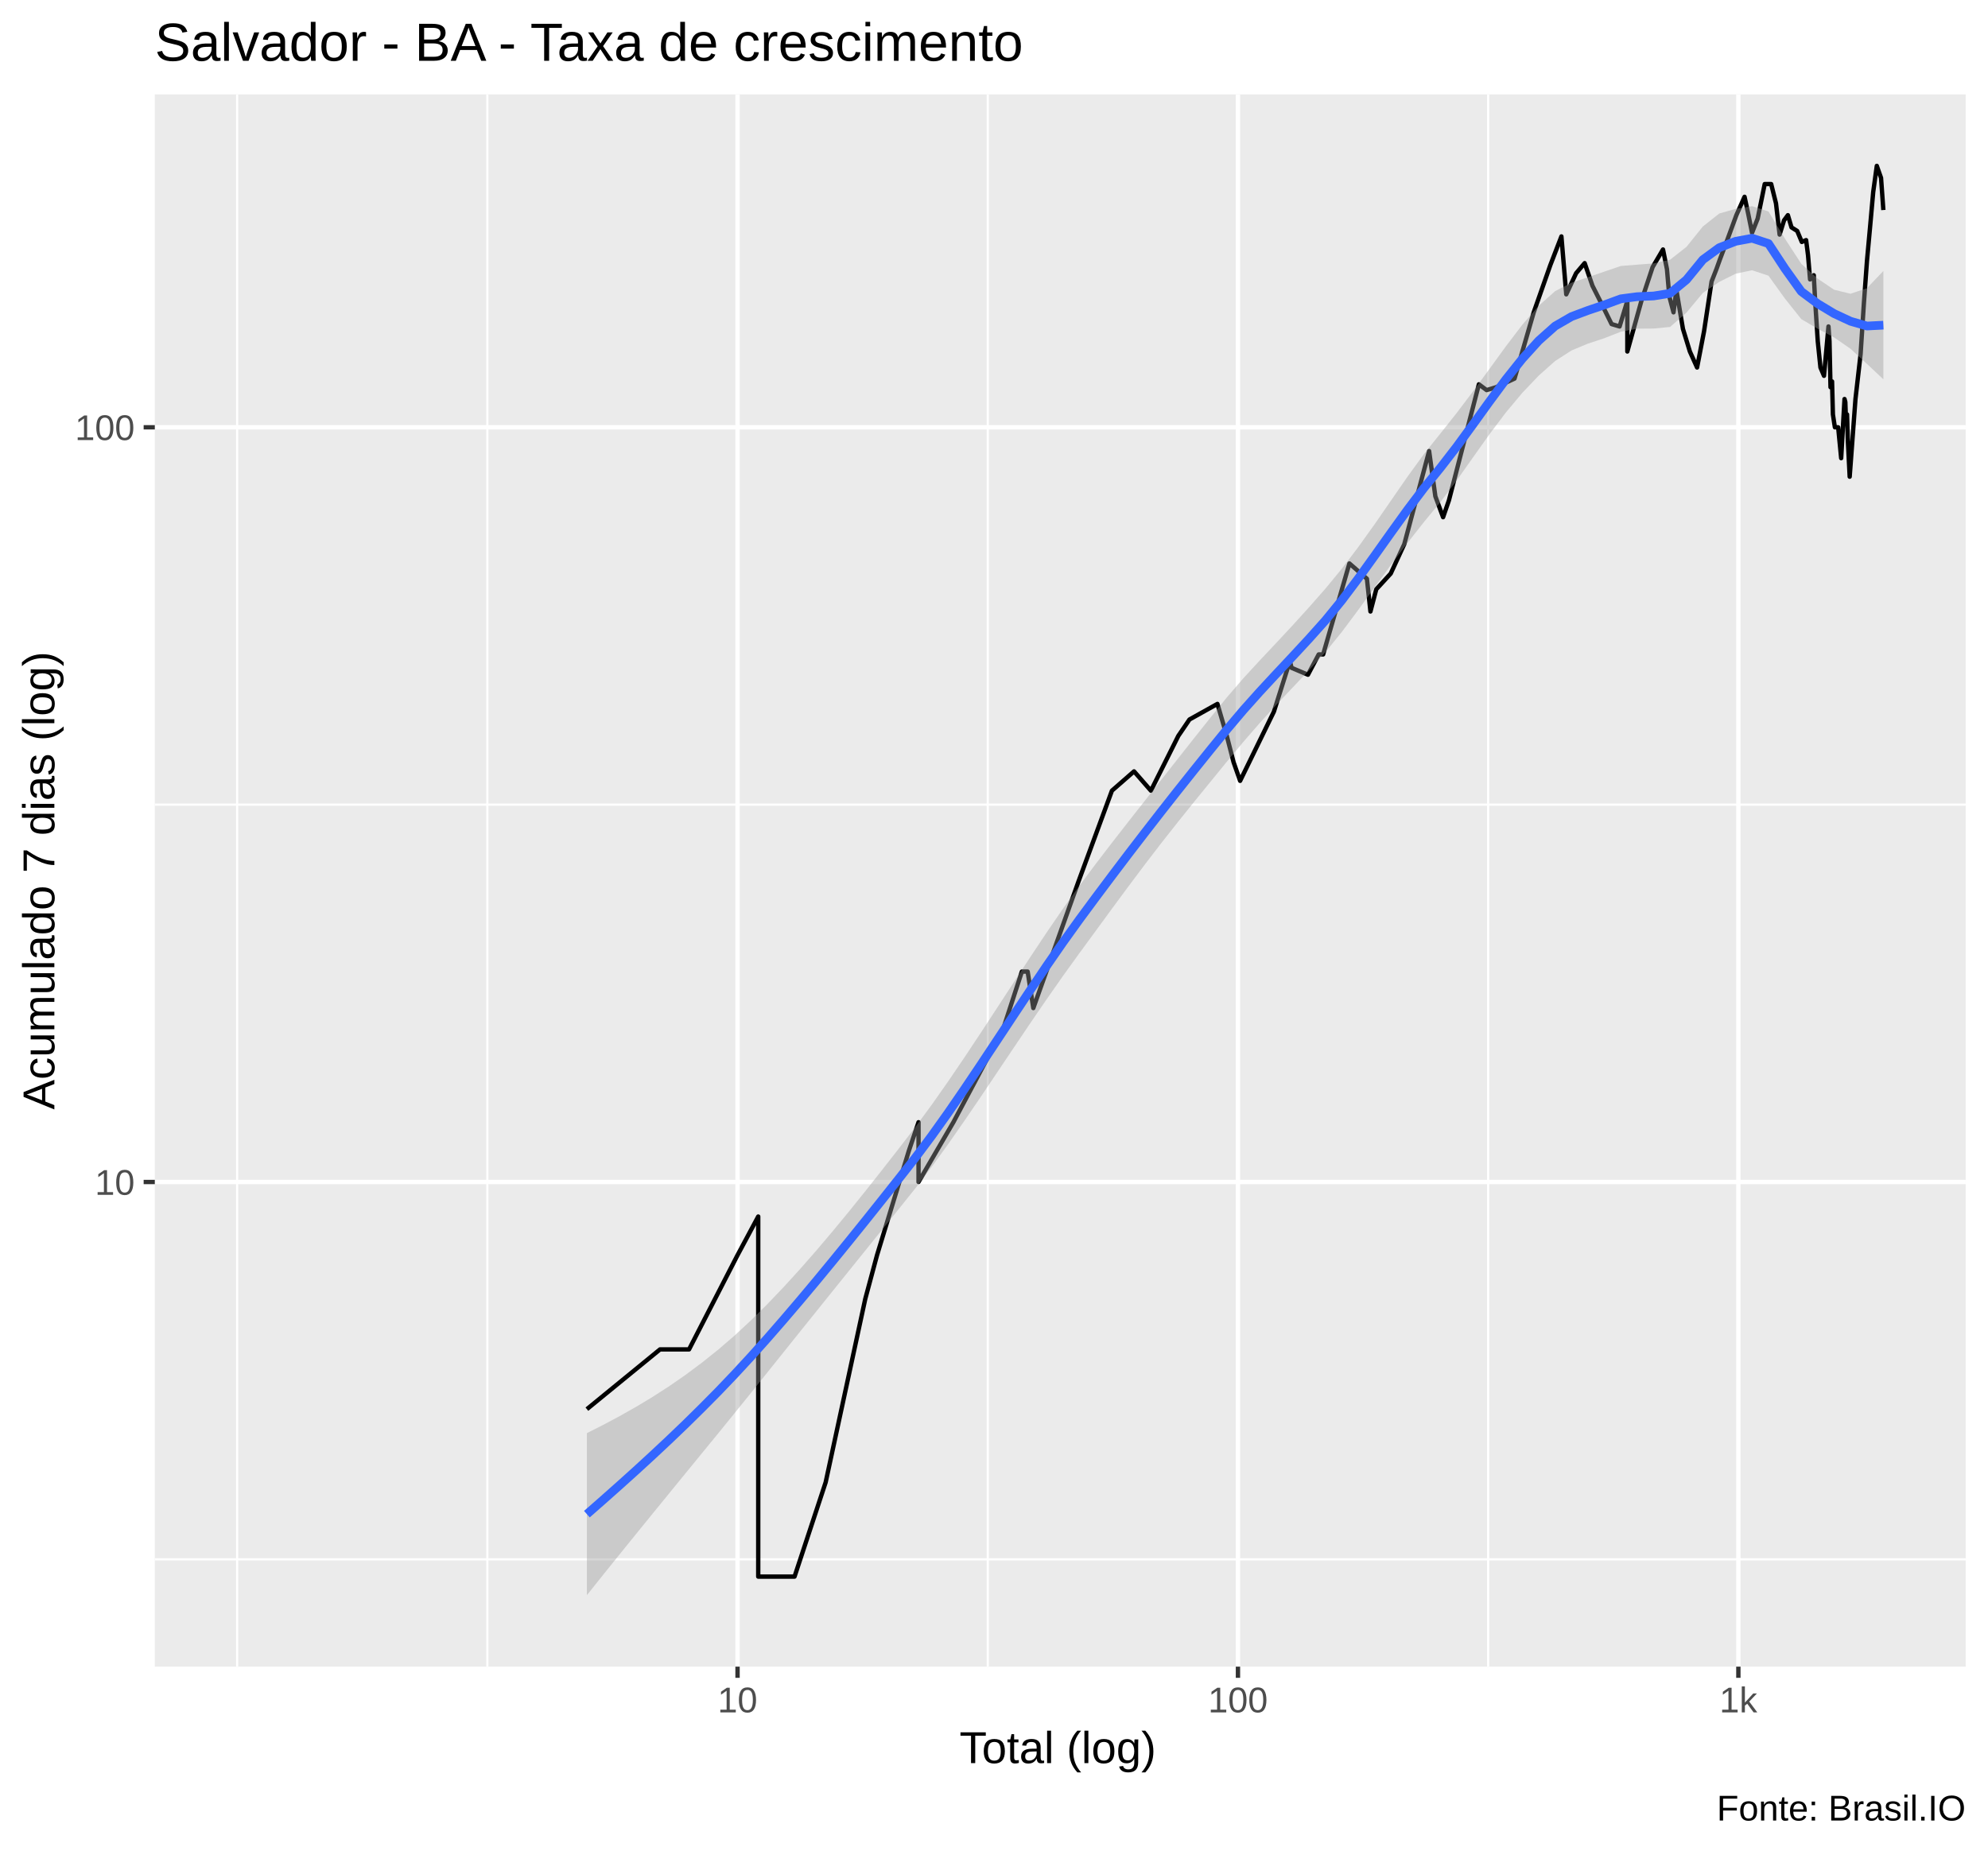
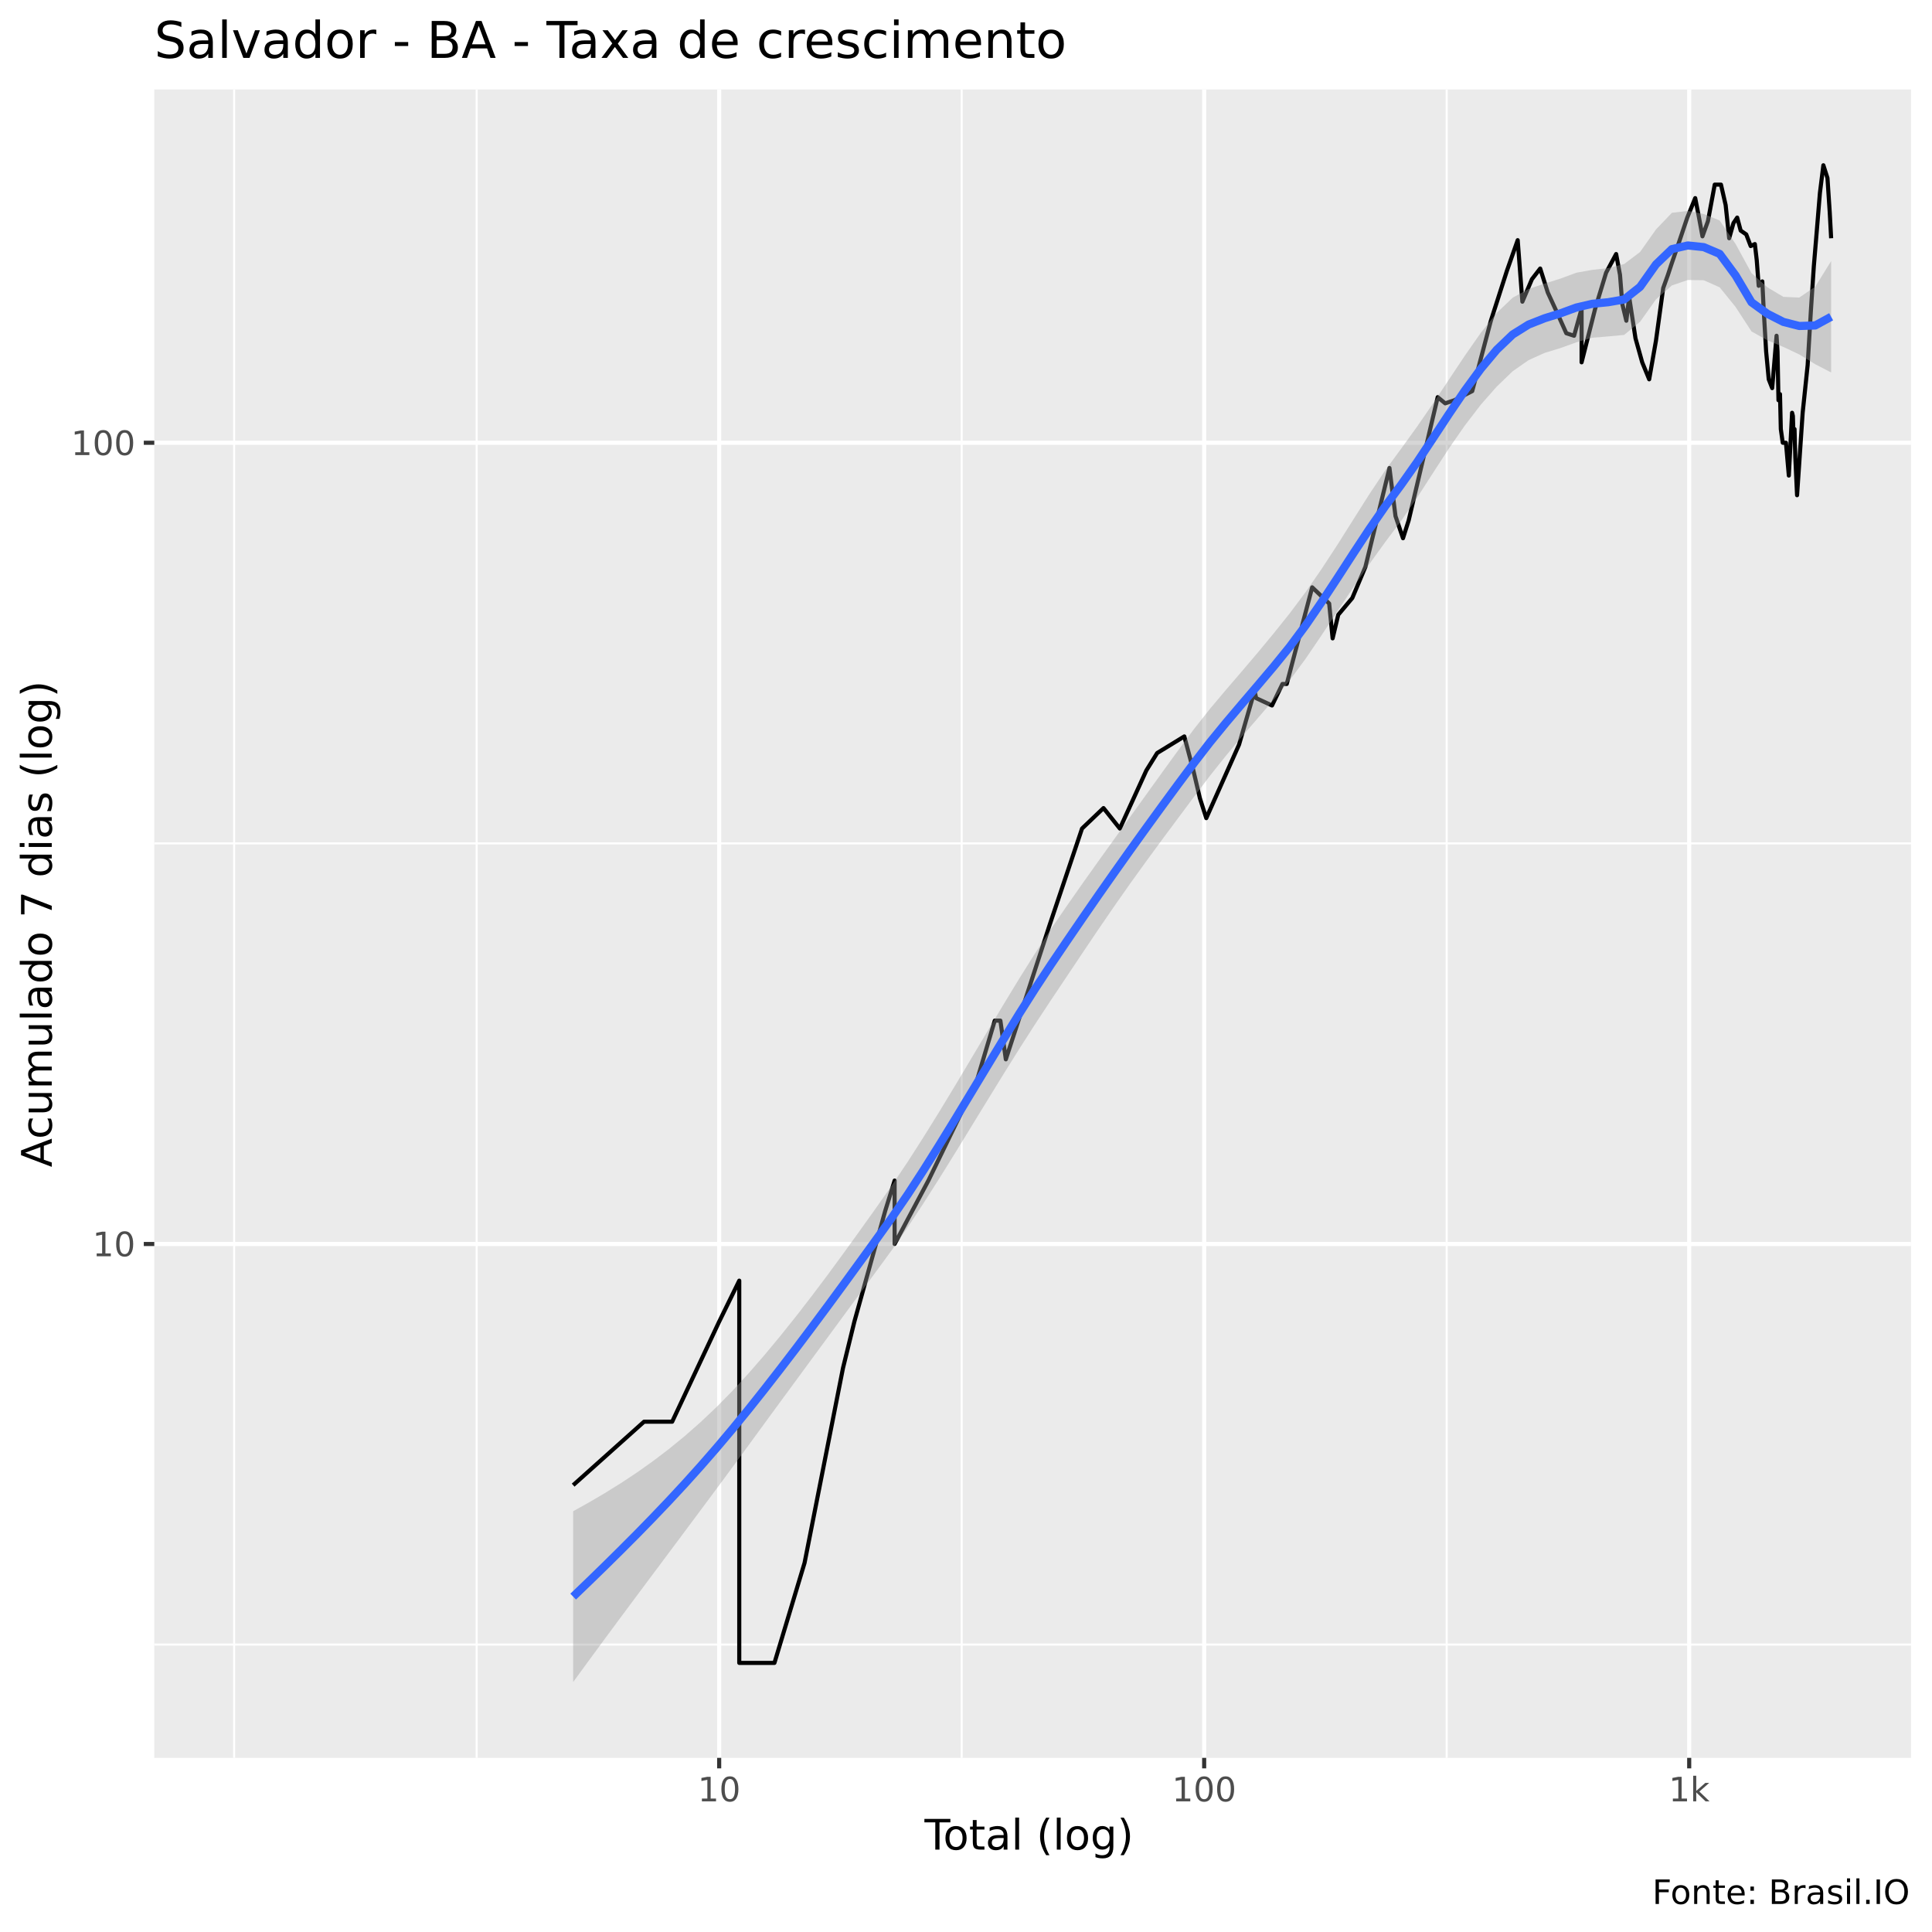
- <svg xmlns="http://www.w3.org/2000/svg" viewBox="0 0 488.25 454.50">
+ <svg xmlns="http://www.w3.org/2000/svg" viewBox="0 0 504.00 504.00">
  <defs>
    <style type="text/css">
    line, polyline, polygon, path, rect, circle {
      fill: none;
      stroke: #000000;
      stroke-linecap: round;
      stroke-linejoin: round;
      stroke-miterlimit: 10.00;
    }
  </style>
  </defs>
  <rect width="100%" height="100%" style="stroke: none; fill: #FFFFFF;" />
-   <rect x="0.00" y="0" width="488.25" height="454.50" style="stroke-width: 1.07; stroke: #FFFFFF; fill: #FFFFFF;" />
+   <rect x="0" y="0.00" width="504.00" height="504.00" style="stroke-width: 1.07; stroke: #FFFFFF; fill: #FFFFFF;" />
  <defs>
-     <clipPath id="cpMzguMDJ8NDgyLjc3fDQwOS4zOHwyMy4xOQ==">
-       <rect x="38.02" y="23.19" width="444.75" height="386.19" />
+     <clipPath id="cpNDAuMjV8NDk4LjUyfDQ1OC41N3wyMy4zMw==">
+       <rect x="40.25" y="23.33" width="458.27" height="435.24" />
    </clipPath>
  </defs>
-   <rect x="38.02" y="23.19" width="444.75" height="386.19" style="stroke-width: 1.07; stroke: none; fill: #EBEBEB;" clip-path="url(#cpMzguMDJ8NDgyLjc3fDQwOS4zOHwyMy4xOQ==)" />
-   <polyline points="38.02,383.02 482.77,383.02 " style="stroke-width: 0.53; stroke: #FFFFFF; stroke-linecap: butt;" clip-path="url(#cpMzguMDJ8NDgyLjc3fDQwOS4zOHwyMy4xOQ==)" />
-   <polyline points="38.02,197.64 482.77,197.64 " style="stroke-width: 0.53; stroke: #FFFFFF; stroke-linecap: butt;" clip-path="url(#cpMzguMDJ8NDgyLjc3fDQwOS4zOHwyMy4xOQ==)" />
-   <polyline points="58.24,409.38 58.24,23.19 " style="stroke-width: 0.53; stroke: #FFFFFF; stroke-linecap: butt;" clip-path="url(#cpMzguMDJ8NDgyLjc3fDQwOS4zOHwyMy4xOQ==)" />
-   <polyline points="119.69,409.38 119.69,23.19 " style="stroke-width: 0.53; stroke: #FFFFFF; stroke-linecap: butt;" clip-path="url(#cpMzguMDJ8NDgyLjc3fDQwOS4zOHwyMy4xOQ==)" />
-   <polyline points="242.59,409.38 242.59,23.19 " style="stroke-width: 0.53; stroke: #FFFFFF; stroke-linecap: butt;" clip-path="url(#cpMzguMDJ8NDgyLjc3fDQwOS4zOHwyMy4xOQ==)" />
-   <polyline points="365.49,409.38 365.49,23.19 " style="stroke-width: 0.53; stroke: #FFFFFF; stroke-linecap: butt;" clip-path="url(#cpMzguMDJ8NDgyLjc3fDQwOS4zOHwyMy4xOQ==)" />
-   <polyline points="38.02,290.33 482.77,290.33 " style="stroke-width: 1.07; stroke: #FFFFFF; stroke-linecap: butt;" clip-path="url(#cpMzguMDJ8NDgyLjc3fDQwOS4zOHwyMy4xOQ==)" />
-   <polyline points="38.02,104.95 482.77,104.95 " style="stroke-width: 1.07; stroke: #FFFFFF; stroke-linecap: butt;" clip-path="url(#cpMzguMDJ8NDgyLjc3fDQwOS4zOHwyMy4xOQ==)" />
-   <polyline points="181.14,409.38 181.14,23.19 " style="stroke-width: 1.07; stroke: #FFFFFF; stroke-linecap: butt;" clip-path="url(#cpMzguMDJ8NDgyLjc3fDQwOS4zOHwyMy4xOQ==)" />
-   <polyline points="304.04,409.38 304.04,23.19 " style="stroke-width: 1.07; stroke: #FFFFFF; stroke-linecap: butt;" clip-path="url(#cpMzguMDJ8NDgyLjc3fDQwOS4zOHwyMy4xOQ==)" />
-   <polyline points="426.94,409.38 426.94,23.19 " style="stroke-width: 1.07; stroke: #FFFFFF; stroke-linecap: butt;" clip-path="url(#cpMzguMDJ8NDgyLjc3fDQwOS4zOHwyMy4xOQ==)" />
-   <polyline points="144.14,346.13 162.10,331.45 169.23,331.45 181.14,308.29 186.22,298.81 186.22,308.29 186.22,331.45 186.22,331.45 186.22,364.10 186.22,387.26 195.14,387.26 202.78,364.10 212.51,319.04 212.51,319.04 215.40,308.29 223.22,282.65 225.59,275.65 225.59,290.33 234.15,275.65 246.46,252.49 250.97,238.65 252.39,238.65 253.78,247.61 264.86,216.56 273.09,194.21 278.52,189.47 282.66,194.21 289.39,180.76 290.78,178.72 292.13,176.73 299.00,172.90 301.30,180.76 302.96,187.20 304.57,191.80 312.87,174.79 316.79,162.38 317.21,164.04 321.23,165.73 323.87,160.75 324.96,160.75 331.41,138.40 335.71,142.15 336.58,150.20 338.01,144.74 341.56,140.88 344.89,133.66 350.99,110.79 352.52,121.91 354.42,127.04 355.85,122.91 363.21,94.40 365.11,95.82 367.44,95.11 371.96,93.00 376.68,76.72 380.76,65.12 383.48,58.07 384.67,72.30 387.09,67.11 389.19,64.63 391.10,70.18 393.55,75.03 395.80,79.60 397.77,80.19 399.67,73.93 399.67,86.34 403.12,73.93 405.88,65.61 408.43,61.28 409.40,66.11 409.99,72.84 411.01,76.72 411.72,71.24 413.33,80.79 415.03,86.34 416.80,90.27 418.51,81.38 420.36,69.15 421.55,66.11 422.43,63.66 424.37,58.52 426.45,52.85 428.46,48.34 429.34,52.43 430.30,57.18 431.68,53.70 433.41,45.21 435.00,45.21 436.18,49.95 437.07,57.62 438.16,54.12 439.10,52.85 439.99,55.85 441.39,56.73 442.52,59.43 443.58,58.98 444.05,62.70 444.55,68.63 445.46,67.61 445.80,73.93 446.44,83.82 447.10,90.27 447.97,92.31 449.07,80.19 449.32,83.82 449.57,95.11 449.95,93.69 450.16,101.79 450.64,104.95 451.45,104.95 452.19,112.54 453.01,98.01 453.21,98.75 453.37,103.35 453.63,101.79 453.83,108.23 454.28,117.09 455.70,98.01 456.96,86.98 457.77,74.48 458.52,64.14 459.28,55.85 460.06,47.15 460.94,40.74 461.98,43.69 462.55,51.59 " style="stroke-width: 1.07; stroke-linecap: butt;" clip-path="url(#cpMzguMDJ8NDgyLjc3fDQwOS4zOHwyMy4xOQ==)" />
-   <polygon points="144.14,352.02 148.17,349.98 152.20,347.83 156.23,345.55 160.26,343.13 164.29,340.53 168.32,337.74 172.35,334.74 176.39,331.51 180.42,328.04 184.45,324.30 188.48,320.31 192.51,316.09 196.54,311.67 200.57,307.07 204.60,302.31 208.63,297.42 212.66,292.41 216.69,287.31 220.72,282.15 224.75,276.91 228.78,271.43 232.81,265.70 236.84,259.77 240.87,253.70 244.90,247.54 248.94,241.35 252.97,235.19 257.00,229.13 261.03,223.25 265.06,217.62 269.09,212.23 273.12,206.97 277.15,201.80 281.18,196.67 285.21,191.55 289.24,186.42 293.27,181.31 297.30,176.25 301.33,171.28 305.36,166.61 309.39,162.23 313.42,157.95 317.45,153.62 321.49,149.17 325.52,144.59 329.55,139.69 333.58,134.39 337.61,128.76 341.64,122.93 345.67,117.10 349.70,111.55 353.73,106.52 357.76,101.44 361.79,96.11 365.82,90.60 369.85,85.06 373.88,79.77 377.91,75.10 381.94,71.51 385.97,69.44 390.00,68.10 394.04,66.71 398.07,65.33 402.10,65.01 406.13,64.70 410.16,63.80 414.19,60.64 418.22,55.63 422.25,52.44 426.28,51.30 430.31,50.65 434.34,51.94 438.37,58.61 442.40,64.80 446.43,68.45 450.46,71.17 454.49,72.15 458.52,70.79 462.55,66.56 462.55,93.17 458.52,89.38 454.49,85.67 450.46,82.89 446.43,80.75 442.40,78.39 438.37,73.33 434.34,67.72 430.31,66.38 426.28,67.23 422.25,69.24 418.22,71.95 414.19,76.79 410.16,80.31 406.13,80.70 402.10,80.73 398.07,81.48 394.04,83.07 390.00,84.40 385.97,86.08 381.94,88.67 377.91,92.26 373.88,96.49 369.85,101.31 365.82,106.65 361.79,112.32 357.76,118.02 353.73,123.36 349.70,128.25 345.67,133.37 341.64,138.72 337.61,144.25 333.58,149.82 329.55,155.22 325.52,160.19 321.49,164.64 317.45,168.90 313.42,173.17 309.39,177.59 305.36,182.23 301.33,187.07 297.30,192.01 293.27,196.96 289.24,201.98 285.21,207.09 281.18,212.34 277.15,217.71 273.12,223.17 269.09,228.68 265.06,234.18 261.03,239.77 257.00,245.53 252.97,251.42 248.94,257.40 244.90,263.42 240.87,269.42 236.84,275.33 232.81,281.11 228.78,286.67 224.75,291.96 220.72,296.99 216.69,301.99 212.66,306.99 208.63,311.99 204.60,317.00 200.57,322.01 196.54,327.03 192.51,332.06 188.48,337.09 184.45,342.12 180.42,347.11 176.39,352.07 172.35,357.01 168.32,361.94 164.29,366.88 160.26,371.82 156.23,376.78 152.20,381.76 148.17,386.77 144.14,391.82 " style="stroke-width: 0.00; stroke: none; fill: #999999; fill-opacity: 0.40;" clip-path="url(#cpMzguMDJ8NDgyLjc3fDQwOS4zOHwyMy4xOQ==)" />
-   <polyline points="144.14,352.02 148.17,349.98 152.20,347.83 156.23,345.55 160.26,343.13 164.29,340.53 168.32,337.74 172.35,334.74 176.39,331.51 180.42,328.04 184.45,324.30 188.48,320.31 192.51,316.09 196.54,311.67 200.57,307.07 204.60,302.31 208.63,297.42 212.66,292.41 216.69,287.31 220.72,282.15 224.75,276.91 228.78,271.43 232.81,265.70 236.84,259.77 240.87,253.70 244.90,247.54 248.94,241.35 252.97,235.19 257.00,229.13 261.03,223.25 265.06,217.62 269.09,212.23 273.12,206.97 277.15,201.80 281.18,196.67 285.21,191.55 289.24,186.42 293.27,181.31 297.30,176.25 301.33,171.28 305.36,166.61 309.39,162.23 313.42,157.95 317.45,153.62 321.49,149.17 325.52,144.59 329.55,139.69 333.58,134.39 337.61,128.76 341.64,122.93 345.67,117.10 349.70,111.55 353.73,106.52 357.76,101.44 361.79,96.11 365.82,90.60 369.85,85.06 373.88,79.77 377.91,75.10 381.94,71.51 385.97,69.44 390.00,68.10 394.04,66.71 398.07,65.33 402.10,65.01 406.13,64.70 410.16,63.80 414.19,60.64 418.22,55.63 422.25,52.44 426.28,51.30 430.31,50.65 434.34,51.94 438.37,58.61 442.40,64.80 446.43,68.45 450.46,71.17 454.49,72.15 458.52,70.79 462.55,66.56 " style="stroke-width: 2.13; stroke: none;" clip-path="url(#cpMzguMDJ8NDgyLjc3fDQwOS4zOHwyMy4xOQ==)" />
-   <polyline points="462.55,93.17 458.52,89.38 454.49,85.67 450.46,82.89 446.43,80.75 442.40,78.39 438.37,73.33 434.34,67.72 430.31,66.38 426.28,67.23 422.25,69.24 418.22,71.95 414.19,76.79 410.16,80.31 406.13,80.70 402.10,80.73 398.07,81.48 394.04,83.07 390.00,84.40 385.97,86.08 381.94,88.67 377.91,92.26 373.88,96.49 369.85,101.31 365.82,106.65 361.79,112.32 357.76,118.02 353.73,123.36 349.70,128.25 345.67,133.37 341.64,138.72 337.61,144.25 333.58,149.82 329.55,155.22 325.52,160.19 321.49,164.64 317.45,168.90 313.42,173.17 309.39,177.59 305.36,182.23 301.33,187.07 297.30,192.01 293.27,196.96 289.24,201.98 285.21,207.09 281.18,212.34 277.15,217.71 273.12,223.17 269.09,228.68 265.06,234.18 261.03,239.77 257.00,245.53 252.97,251.42 248.94,257.40 244.90,263.42 240.87,269.42 236.84,275.33 232.81,281.11 228.78,286.67 224.75,291.96 220.72,296.99 216.69,301.99 212.66,306.99 208.63,311.99 204.60,317.00 200.57,322.01 196.54,327.03 192.51,332.06 188.48,337.09 184.45,342.12 180.42,347.11 176.39,352.07 172.35,357.01 168.32,361.94 164.29,366.88 160.26,371.82 156.23,376.78 152.20,381.76 148.17,386.77 144.14,391.82 " style="stroke-width: 2.13; stroke: none;" clip-path="url(#cpMzguMDJ8NDgyLjc3fDQwOS4zOHwyMy4xOQ==)" />
-   <polyline points="144.14,371.92 148.17,368.38 152.20,364.80 156.23,361.17 160.26,357.47 164.29,353.70 168.32,349.84 172.35,345.87 176.39,341.79 180.42,337.57 184.45,333.21 188.48,328.70 192.51,324.07 196.54,319.35 200.57,314.54 204.60,309.65 208.63,304.70 212.66,299.70 216.69,294.65 220.72,289.57 224.75,284.44 228.78,279.05 232.81,273.41 236.84,267.55 240.87,261.56 244.90,255.48 248.94,249.37 252.97,243.31 257.00,237.33 261.03,231.51 265.06,225.90 269.09,220.45 273.12,215.07 277.15,209.75 281.18,204.51 285.21,199.32 289.24,194.20 293.27,189.14 297.30,184.13 301.33,179.18 305.36,174.42 309.39,169.91 313.42,165.56 317.45,161.26 321.49,156.90 325.52,152.39 329.55,147.45 333.58,142.10 337.61,136.50 341.64,130.83 345.67,125.24 349.70,119.90 353.73,114.94 357.76,109.73 361.79,104.21 365.82,98.62 369.85,93.18 373.88,88.13 377.91,83.68 381.94,80.09 385.97,77.76 390.00,76.25 394.04,74.89 398.07,73.40 402.10,72.87 406.13,72.70 410.16,72.05 414.19,68.72 418.22,63.79 422.25,60.84 426.28,59.27 430.31,58.52 434.34,59.83 438.37,65.97 442.40,71.60 446.43,74.60 450.46,77.03 454.49,78.91 458.52,80.08 462.55,79.87 " style="stroke-width: 2.13; stroke: #3366FF; stroke-linecap: butt;" clip-path="url(#cpMzguMDJ8NDgyLjc3fDQwOS4zOHwyMy4xOQ==)" />
+   <rect x="40.25" y="23.33" width="458.27" height="435.24" style="stroke-width: 1.07; stroke: none; fill: #EBEBEB;" clip-path="url(#cpNDAuMjV8NDk4LjUyfDQ1OC41N3wyMy4zMw==)" />
+   <polyline points="40.25,429.02 498.52,429.02 " style="stroke-width: 0.53; stroke: #FFFFFF; stroke-linecap: butt;" clip-path="url(#cpNDAuMjV8NDk4LjUyfDQ1OC41N3wyMy4zMw==)" />
+   <polyline points="40.25,220.01 498.52,220.01 " style="stroke-width: 0.53; stroke: #FFFFFF; stroke-linecap: butt;" clip-path="url(#cpNDAuMjV8NDk4LjUyfDQ1OC41N3wyMy4zMw==)" />
+   <polyline points="61.08,458.57 61.08,23.33 " style="stroke-width: 0.53; stroke: #FFFFFF; stroke-linecap: butt;" clip-path="url(#cpNDAuMjV8NDk4LjUyfDQ1OC41N3wyMy4zMw==)" />
+   <polyline points="124.35,458.57 124.35,23.33 " style="stroke-width: 0.53; stroke: #FFFFFF; stroke-linecap: butt;" clip-path="url(#cpNDAuMjV8NDk4LjUyfDQ1OC41N3wyMy4zMw==)" />
+   <polyline points="250.87,458.57 250.87,23.33 " style="stroke-width: 0.53; stroke: #FFFFFF; stroke-linecap: butt;" clip-path="url(#cpNDAuMjV8NDk4LjUyfDQ1OC41N3wyMy4zMw==)" />
+   <polyline points="377.39,458.57 377.39,23.33 " style="stroke-width: 0.53; stroke: #FFFFFF; stroke-linecap: butt;" clip-path="url(#cpNDAuMjV8NDk4LjUyfDQ1OC41N3wyMy4zMw==)" />
+   <polyline points="40.25,324.52 498.52,324.52 " style="stroke-width: 1.07; stroke: #FFFFFF; stroke-linecap: butt;" clip-path="url(#cpNDAuMjV8NDk4LjUyfDQ1OC41N3wyMy4zMw==)" />
+   <polyline points="40.25,115.50 498.52,115.50 " style="stroke-width: 1.07; stroke: #FFFFFF; stroke-linecap: butt;" clip-path="url(#cpNDAuMjV8NDk4LjUyfDQ1OC41N3wyMy4zMw==)" />
+   <polyline points="187.61,458.57 187.61,23.33 " style="stroke-width: 1.07; stroke: #FFFFFF; stroke-linecap: butt;" clip-path="url(#cpNDAuMjV8NDk4LjUyfDQ1OC41N3wyMy4zMw==)" />
+   <polyline points="314.13,458.57 314.13,23.33 " style="stroke-width: 1.07; stroke: #FFFFFF; stroke-linecap: butt;" clip-path="url(#cpNDAuMjV8NDk4LjUyfDQ1OC41N3wyMy4zMw==)" />
+   <polyline points="440.66,458.57 440.66,23.33 " style="stroke-width: 1.07; stroke: #FFFFFF; stroke-linecap: butt;" clip-path="url(#cpNDAuMjV8NDk4LjUyfDQ1OC41N3wyMy4zMw==)" />
+   <polyline points="149.52,387.43 168.01,370.88 175.35,370.88 187.61,344.77 192.85,334.08 192.85,344.77 192.85,370.88 192.85,370.88 192.85,407.69 192.85,433.80 202.03,433.80 209.89,407.69 219.91,356.89 219.91,356.89 222.88,344.77 230.93,315.86 233.38,307.97 233.38,324.52 242.19,307.97 254.85,281.85 259.50,266.25 260.97,266.25 262.39,276.35 273.80,241.34 282.27,216.14 287.87,210.80 292.13,216.14 299.05,200.98 300.48,198.68 301.87,196.44 308.95,192.11 311.31,200.98 313.02,208.24 314.68,213.43 323.23,194.25 327.27,180.26 327.70,182.13 331.83,184.04 334.55,178.42 335.67,178.42 342.31,153.22 346.74,157.44 347.64,166.53 349.11,160.37 352.77,156.01 356.19,147.88 362.47,122.09 364.04,134.63 366.00,140.41 367.48,135.76 375.05,103.61 377.01,105.22 379.40,104.41 384.06,102.03 388.92,83.67 393.12,70.60 395.92,62.65 397.14,78.70 399.63,72.84 401.79,70.05 403.77,76.31 406.29,81.78 408.60,86.93 410.63,87.59 412.59,80.53 412.59,94.52 416.13,80.53 418.98,71.15 421.60,66.27 422.61,71.71 423.21,79.31 424.26,83.67 425.00,77.50 426.65,88.26 428.40,94.52 430.22,98.95 431.98,88.94 433.88,75.14 435.11,71.71 436.02,68.95 438.01,63.16 440.16,56.76 442.23,51.68 443.13,56.29 444.12,61.65 445.54,57.72 447.32,48.16 448.95,48.16 450.17,53.50 451.09,62.15 452.21,58.20 453.18,56.76 454.09,60.15 455.54,61.15 456.70,64.19 457.79,63.67 458.28,67.87 458.79,74.56 459.73,73.41 460.08,80.53 460.73,91.69 461.41,98.95 462.31,101.25 463.45,87.59 463.70,91.69 463.95,104.41 464.35,102.82 464.56,111.94 465.06,115.50 465.90,115.50 466.65,124.06 467.50,107.68 467.71,108.52 467.87,113.71 468.14,111.94 468.34,119.21 468.80,129.19 470.26,107.68 471.56,95.25 472.40,81.15 473.17,69.50 473.95,60.15 474.76,50.34 475.66,43.11 476.73,46.44 477.32,55.35 477.69,62.15 " style="stroke-width: 1.07; stroke-linecap: butt;" clip-path="url(#cpNDAuMjV8NDk4LjUyfDQ1OC41N3wyMy4zMw==)" />
+   <polygon points="149.52,394.23 153.68,391.92 157.83,389.48 161.98,386.90 166.14,384.15 170.29,381.20 174.45,378.04 178.60,374.65 182.75,371.00 186.91,367.07 191.06,362.85 195.22,358.33 199.37,353.56 203.52,348.57 207.68,343.37 211.83,338.00 215.99,332.47 220.14,326.81 224.29,321.06 228.45,315.23 232.60,309.32 236.76,303.13 240.91,296.65 245.06,289.96 249.22,283.10 253.37,276.14 257.53,269.15 261.68,262.21 265.83,255.38 269.99,248.75 274.14,242.40 278.30,236.32 282.45,230.39 286.60,224.56 290.76,218.77 294.91,212.98 299.07,207.20 303.22,201.43 307.37,195.71 311.53,190.12 315.68,184.87 319.84,179.93 323.99,175.10 328.14,170.21 332.30,165.18 336.45,160.00 340.61,154.44 344.76,148.43 348.92,142.07 353.07,135.48 357.22,128.92 361.38,122.68 365.53,117.03 369.69,111.27 373.84,105.24 377.99,99.01 382.15,92.76 386.30,86.82 390.46,81.62 394.61,77.66 398.76,75.39 402.92,73.99 407.07,72.68 411.23,71.14 415.38,70.40 419.53,69.93 423.69,68.88 427.84,65.74 432.00,59.85 436.15,55.51 440.30,55.02 444.46,55.83 448.61,57.52 452.77,63.65 456.92,71.25 461.07,74.96 465.23,77.44 469.38,77.62 473.54,74.78 477.69,68.11 477.69,97.16 473.54,95.02 469.38,92.46 465.23,90.51 461.07,88.77 456.92,86.47 452.77,80.09 448.61,74.95 444.46,73.11 440.30,73.04 436.15,74.46 432.00,78.09 427.84,83.95 423.69,87.37 419.53,87.76 415.38,88.10 411.23,89.30 407.07,90.80 402.92,92.07 398.76,93.95 394.61,96.85 390.46,100.84 386.30,105.57 382.15,110.98 377.99,116.97 373.84,123.36 369.69,129.80 365.53,135.86 361.38,141.39 357.22,147.15 353.07,153.18 348.92,159.42 344.76,165.71 340.61,171.82 336.45,177.45 332.30,182.50 328.14,187.32 323.99,192.13 319.84,197.11 315.68,202.33 311.53,207.79 307.37,213.37 303.22,218.95 299.07,224.61 294.91,230.38 290.76,236.29 286.60,242.35 282.45,248.51 278.30,254.72 274.14,260.94 269.99,267.24 265.83,273.73 261.68,280.38 257.53,287.13 253.37,293.92 249.22,300.69 245.06,307.38 240.91,313.90 236.76,320.19 232.60,326.17 228.45,331.84 224.29,337.49 220.14,343.13 215.99,348.78 211.83,354.43 207.68,360.09 203.52,365.75 199.37,371.42 195.22,377.10 191.06,382.77 186.91,388.40 182.75,393.99 178.60,399.56 174.45,405.12 170.29,410.69 166.14,416.25 161.98,421.84 157.83,427.45 153.68,433.10 149.52,438.79 " style="stroke-width: 0.00; stroke: none; fill: #999999; fill-opacity: 0.40;" clip-path="url(#cpNDAuMjV8NDk4LjUyfDQ1OC41N3wyMy4zMw==)" />
+   <polyline points="149.52,394.23 153.68,391.92 157.83,389.48 161.98,386.90 166.14,384.15 170.29,381.20 174.45,378.04 178.60,374.65 182.75,371.00 186.91,367.07 191.06,362.85 195.22,358.33 199.37,353.56 203.52,348.57 207.68,343.37 211.83,338.00 215.99,332.47 220.14,326.81 224.29,321.06 228.45,315.23 232.60,309.32 236.76,303.13 240.91,296.65 245.06,289.96 249.22,283.10 253.37,276.14 257.53,269.15 261.68,262.21 265.83,255.38 269.99,248.75 274.14,242.40 278.30,236.32 282.45,230.39 286.60,224.56 290.76,218.77 294.91,212.98 299.07,207.20 303.22,201.43 307.37,195.71 311.53,190.12 315.68,184.87 319.84,179.93 323.99,175.10 328.14,170.21 332.30,165.18 336.45,160.00 340.61,154.44 344.76,148.43 348.92,142.07 353.07,135.48 357.22,128.92 361.38,122.68 365.53,117.03 369.69,111.27 373.84,105.24 377.99,99.01 382.15,92.76 386.30,86.82 390.46,81.62 394.61,77.66 398.76,75.39 402.92,73.99 407.07,72.68 411.23,71.14 415.38,70.40 419.53,69.93 423.69,68.88 427.84,65.74 432.00,59.85 436.15,55.51 440.30,55.02 444.46,55.83 448.61,57.52 452.77,63.65 456.92,71.25 461.07,74.96 465.23,77.44 469.38,77.62 473.54,74.78 477.69,68.11 " style="stroke-width: 2.13; stroke: none;" clip-path="url(#cpNDAuMjV8NDk4LjUyfDQ1OC41N3wyMy4zMw==)" />
+   <polyline points="477.69,97.16 473.54,95.02 469.38,92.46 465.23,90.51 461.07,88.77 456.92,86.47 452.77,80.09 448.61,74.95 444.46,73.11 440.30,73.04 436.15,74.46 432.00,78.09 427.84,83.95 423.69,87.37 419.53,87.76 415.38,88.10 411.23,89.30 407.07,90.80 402.92,92.07 398.76,93.95 394.61,96.85 390.46,100.84 386.30,105.57 382.15,110.98 377.99,116.97 373.84,123.36 369.69,129.80 365.53,135.86 361.38,141.39 357.22,147.15 353.07,153.18 348.92,159.42 344.76,165.71 340.61,171.82 336.45,177.45 332.30,182.50 328.14,187.32 323.99,192.13 319.84,197.11 315.68,202.33 311.53,207.79 307.37,213.37 303.22,218.95 299.07,224.61 294.91,230.38 290.76,236.29 286.60,242.35 282.45,248.51 278.30,254.72 274.14,260.94 269.99,267.24 265.83,273.73 261.68,280.38 257.53,287.13 253.37,293.92 249.22,300.69 245.06,307.38 240.91,313.90 236.76,320.19 232.60,326.17 228.45,331.84 224.29,337.49 220.14,343.13 215.99,348.78 211.83,354.43 207.68,360.09 203.52,365.75 199.37,371.42 195.22,377.10 191.06,382.77 186.91,388.40 182.75,393.99 178.60,399.56 174.45,405.12 170.29,410.69 166.14,416.25 161.98,421.84 157.83,427.45 153.68,433.10 149.52,438.79 " style="stroke-width: 2.13; stroke: none;" clip-path="url(#cpNDAuMjV8NDk4LjUyfDQ1OC41N3wyMy4zMw==)" />
+   <polyline points="149.52,416.51 153.68,412.51 157.83,408.47 161.98,404.37 166.14,400.20 170.29,395.94 174.45,391.58 178.60,387.11 182.75,382.50 186.91,377.73 191.06,372.81 195.22,367.71 199.37,362.49 203.52,357.16 207.68,351.73 211.83,346.21 215.99,340.62 220.14,334.97 224.29,329.27 228.45,323.53 232.60,317.74 236.76,311.66 240.91,305.28 245.06,298.67 249.22,291.90 253.37,285.03 257.53,278.14 261.68,271.29 265.83,264.55 269.99,257.99 274.14,251.67 278.30,245.52 282.45,239.45 286.60,233.45 290.76,227.53 294.91,221.68 299.07,215.90 303.22,210.19 307.37,204.54 311.53,198.96 315.68,193.60 319.84,188.52 323.99,183.62 328.14,178.76 332.30,173.84 336.45,168.73 340.61,163.13 344.76,157.07 348.92,150.74 353.07,144.33 357.22,138.03 361.38,132.04 365.53,126.44 369.69,120.54 373.84,114.30 377.99,107.99 382.15,101.87 386.30,96.20 390.46,91.23 394.61,87.26 398.76,84.67 402.92,83.03 407.07,81.74 411.23,80.22 415.38,79.25 419.53,78.84 423.69,78.12 427.84,74.84 432.00,68.97 436.15,64.98 440.30,64.03 444.46,64.47 448.61,66.23 452.77,71.87 456.92,78.86 461.07,81.86 465.23,83.98 469.38,85.04 473.54,84.90 477.69,82.63 " style="stroke-width: 2.13; stroke: #3366FF; stroke-linecap: butt;" clip-path="url(#cpNDAuMjV8NDk4LjUyfDQ1OC41N3wyMy4zMw==)" />
  <defs>
-     <clipPath id="cpMC4wMHw0ODguMjV8NDU0LjUwfDAuMDA=">
-       <rect x="0.00" y="0.00" width="488.25" height="454.50" />
+     <clipPath id="cpMC4wMHw1MDQuMDB8NTA0LjAwfDAuMDA=">
+       <rect x="0.00" y="0.00" width="504.00" height="504.00" />
    </clipPath>
  </defs>
-   <g clip-path="url(#cpMC4wMHw0ODguMjV8NDU0LjUwfDAuMDA=)">
-     <text x="23.30" y="293.48" style="font-size: 8.80px; fill: #4D4D4D; font-family: Arial;" textLength="9.79px" lengthAdjust="spacingAndGlyphs">10</text>
+   <g clip-path="url(#cpMC4wMHw1MDQuMDB8NTA0LjAwfDAuMDA=)">
+     <text x="24.13" y="327.72" style="font-size: 8.80px; fill: #4D4D4D; font-family: DejaVu Sans;" textLength="11.20px" lengthAdjust="spacingAndGlyphs">10</text>
  </g>
-   <g clip-path="url(#cpMC4wMHw0ODguMjV8NDU0LjUwfDAuMDA=)">
-     <text x="18.41" y="108.10" style="font-size: 8.80px; fill: #4D4D4D; font-family: Arial;" textLength="14.68px" lengthAdjust="spacingAndGlyphs">100</text>
+   <g clip-path="url(#cpMC4wMHw1MDQuMDB8NTA0LjAwfDAuMDA=)">
+     <text x="18.53" y="118.71" style="font-size: 8.80px; fill: #4D4D4D; font-family: DejaVu Sans;" textLength="16.80px" lengthAdjust="spacingAndGlyphs">100</text>
  </g>
-   <polyline points="35.28,290.33 38.02,290.33 " style="stroke-width: 1.07; stroke: #333333; stroke-linecap: butt;" clip-path="url(#cpMC4wMHw0ODguMjV8NDU0LjUwfDAuMDA=)" />
-   <polyline points="35.28,104.95 38.02,104.95 " style="stroke-width: 1.07; stroke: #333333; stroke-linecap: butt;" clip-path="url(#cpMC4wMHw0ODguMjV8NDU0LjUwfDAuMDA=)" />
-   <polyline points="181.14,412.12 181.14,409.38 " style="stroke-width: 1.07; stroke: #333333; stroke-linecap: butt;" clip-path="url(#cpMC4wMHw0ODguMjV8NDU0LjUwfDAuMDA=)" />
-   <polyline points="304.04,412.12 304.04,409.38 " style="stroke-width: 1.07; stroke: #333333; stroke-linecap: butt;" clip-path="url(#cpMC4wMHw0ODguMjV8NDU0LjUwfDAuMDA=)" />
-   <polyline points="426.94,412.12 426.94,409.38 " style="stroke-width: 1.07; stroke: #333333; stroke-linecap: butt;" clip-path="url(#cpMC4wMHw0ODguMjV8NDU0LjUwfDAuMDA=)" />
-   <g clip-path="url(#cpMC4wMHw0ODguMjV8NDU0LjUwfDAuMDA=)">
-     <text x="176.24" y="420.61" style="font-size: 8.80px; fill: #4D4D4D; font-family: Arial;" textLength="9.79px" lengthAdjust="spacingAndGlyphs">10</text>
+   <polyline points="37.51,324.52 40.25,324.52 " style="stroke-width: 1.07; stroke: #333333; stroke-linecap: butt;" clip-path="url(#cpMC4wMHw1MDQuMDB8NTA0LjAwfDAuMDA=)" />
+   <polyline points="37.51,115.50 40.25,115.50 " style="stroke-width: 1.07; stroke: #333333; stroke-linecap: butt;" clip-path="url(#cpMC4wMHw1MDQuMDB8NTA0LjAwfDAuMDA=)" />
+   <polyline points="187.61,461.31 187.61,458.57 " style="stroke-width: 1.07; stroke: #333333; stroke-linecap: butt;" clip-path="url(#cpMC4wMHw1MDQuMDB8NTA0LjAwfDAuMDA=)" />
+   <polyline points="314.13,461.31 314.13,458.57 " style="stroke-width: 1.07; stroke: #333333; stroke-linecap: butt;" clip-path="url(#cpMC4wMHw1MDQuMDB8NTA0LjAwfDAuMDA=)" />
+   <polyline points="440.66,461.31 440.66,458.57 " style="stroke-width: 1.07; stroke: #333333; stroke-linecap: butt;" clip-path="url(#cpMC4wMHw1MDQuMDB8NTA0LjAwfDAuMDA=)" />
+   <g clip-path="url(#cpMC4wMHw1MDQuMDB8NTA0LjAwfDAuMDA=)">
+     <text x="182.01" y="469.92" style="font-size: 8.80px; fill: #4D4D4D; font-family: DejaVu Sans;" textLength="11.20px" lengthAdjust="spacingAndGlyphs">10</text>
  </g>
-   <g clip-path="url(#cpMC4wMHw0ODguMjV8NDU0LjUwfDAuMDA=)">
-     <text x="296.70" y="420.61" style="font-size: 8.80px; fill: #4D4D4D; font-family: Arial;" textLength="14.68px" lengthAdjust="spacingAndGlyphs">100</text>
+   <g clip-path="url(#cpMC4wMHw1MDQuMDB8NTA0LjAwfDAuMDA=)">
+     <text x="305.73" y="469.92" style="font-size: 8.80px; fill: #4D4D4D; font-family: DejaVu Sans;" textLength="16.80px" lengthAdjust="spacingAndGlyphs">100</text>
  </g>
-   <g clip-path="url(#cpMC4wMHw0ODguMjV8NDU0LjUwfDAuMDA=)">
-     <text x="422.29" y="420.61" style="font-size: 8.80px; fill: #4D4D4D; font-family: Arial;" textLength="9.29px" lengthAdjust="spacingAndGlyphs">1k</text>
+   <g clip-path="url(#cpMC4wMHw1MDQuMDB8NTA0LjAwfDAuMDA=)">
+     <text x="435.31" y="469.92" style="font-size: 8.80px; fill: #4D4D4D; font-family: DejaVu Sans;" textLength="10.69px" lengthAdjust="spacingAndGlyphs">1k</text>
  </g>
-   <g clip-path="url(#cpMC4wMHw0ODguMjV8NDU0LjUwfDAuMDA=)">
-     <text x="235.64" y="433.07" style="font-size: 11.00px; font-family: Arial;" textLength="49.52px" lengthAdjust="spacingAndGlyphs">Total (log)</text>
+   <g clip-path="url(#cpMC4wMHw1MDQuMDB8NTA0LjAwfDAuMDA=)">
+     <text x="241.18" y="482.51" style="font-size: 11.00px; font-family: DejaVu Sans;" textLength="56.41px" lengthAdjust="spacingAndGlyphs">Total (log)</text>
  </g>
-   <g clip-path="url(#cpMC4wMHw0ODguMjV8NDU0LjUwfDAuMDA=)">
-     <text transform="translate(13.35,272.53) rotate(-90)" style="font-size: 11.00px; font-family: Arial;" textLength="112.50px" lengthAdjust="spacingAndGlyphs">Acumulado 7 dias (log)</text>
+   <g clip-path="url(#cpMC4wMHw1MDQuMDB8NTA0LjAwfDAuMDA=)">
+     <text transform="translate(13.50,304.49) rotate(-90)" style="font-size: 11.00px; font-family: DejaVu Sans;" textLength="127.09px" lengthAdjust="spacingAndGlyphs">Acumulado 7 dias (log)</text>
  </g>
-   <g clip-path="url(#cpMC4wMHw0ODguMjV8NDU0LjUwfDAuMDA=)">
-     <text x="38.02" y="14.93" style="font-size: 13.20px; font-family: Arial;" textLength="215.69px" lengthAdjust="spacingAndGlyphs">Salvador - BA - Taxa de crescimento</text>
+   <g clip-path="url(#cpMC4wMHw1MDQuMDB8NTA0LjAwfDAuMDA=)">
+     <text x="40.25" y="15.10" style="font-size: 13.20px; font-family: DejaVu Sans;" textLength="240.46px" lengthAdjust="spacingAndGlyphs">Salvador - BA - Taxa de crescimento</text>
  </g>
-   <g clip-path="url(#cpMC4wMHw0ODguMjV8NDU0LjUwfDAuMDA=)">
-     <text x="421.64" y="447.17" style="font-size: 8.80px; font-family: Arial;" textLength="61.13px" lengthAdjust="spacingAndGlyphs">Fonte: Brasil.IO</text>
+   <g clip-path="url(#cpMC4wMHw1MDQuMDB8NTA0LjAwfDAuMDA=)">
+     <text x="431.03" y="496.69" style="font-size: 8.80px; font-family: DejaVu Sans;" textLength="67.49px" lengthAdjust="spacingAndGlyphs">Fonte: Brasil.IO</text>
  </g>
</svg>
